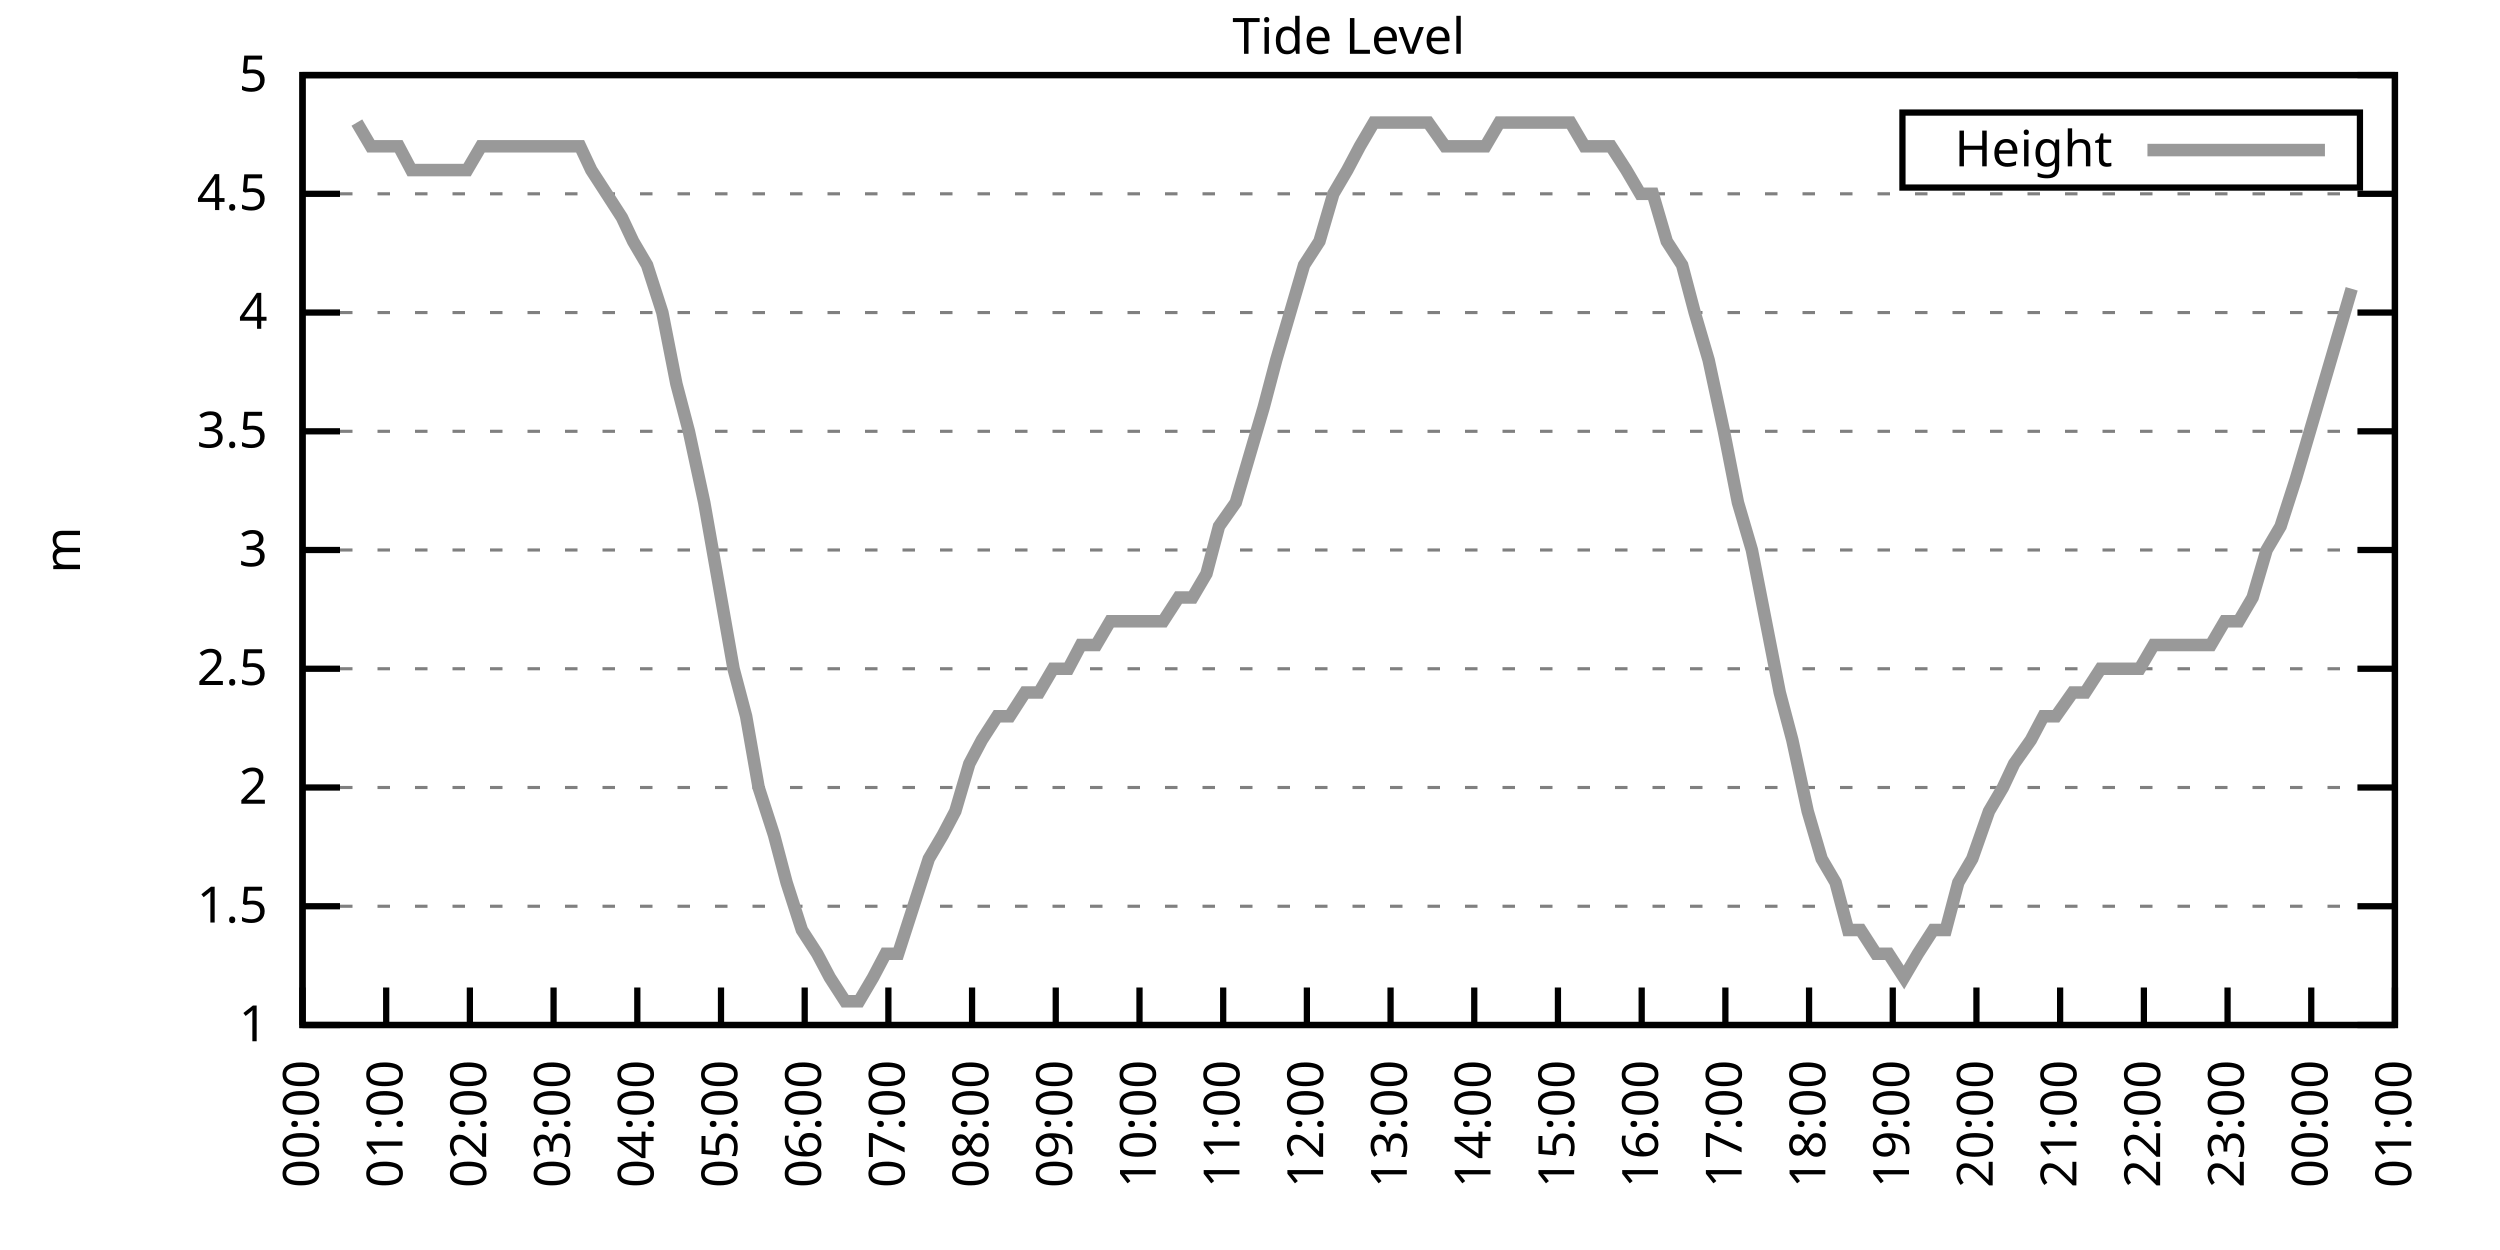
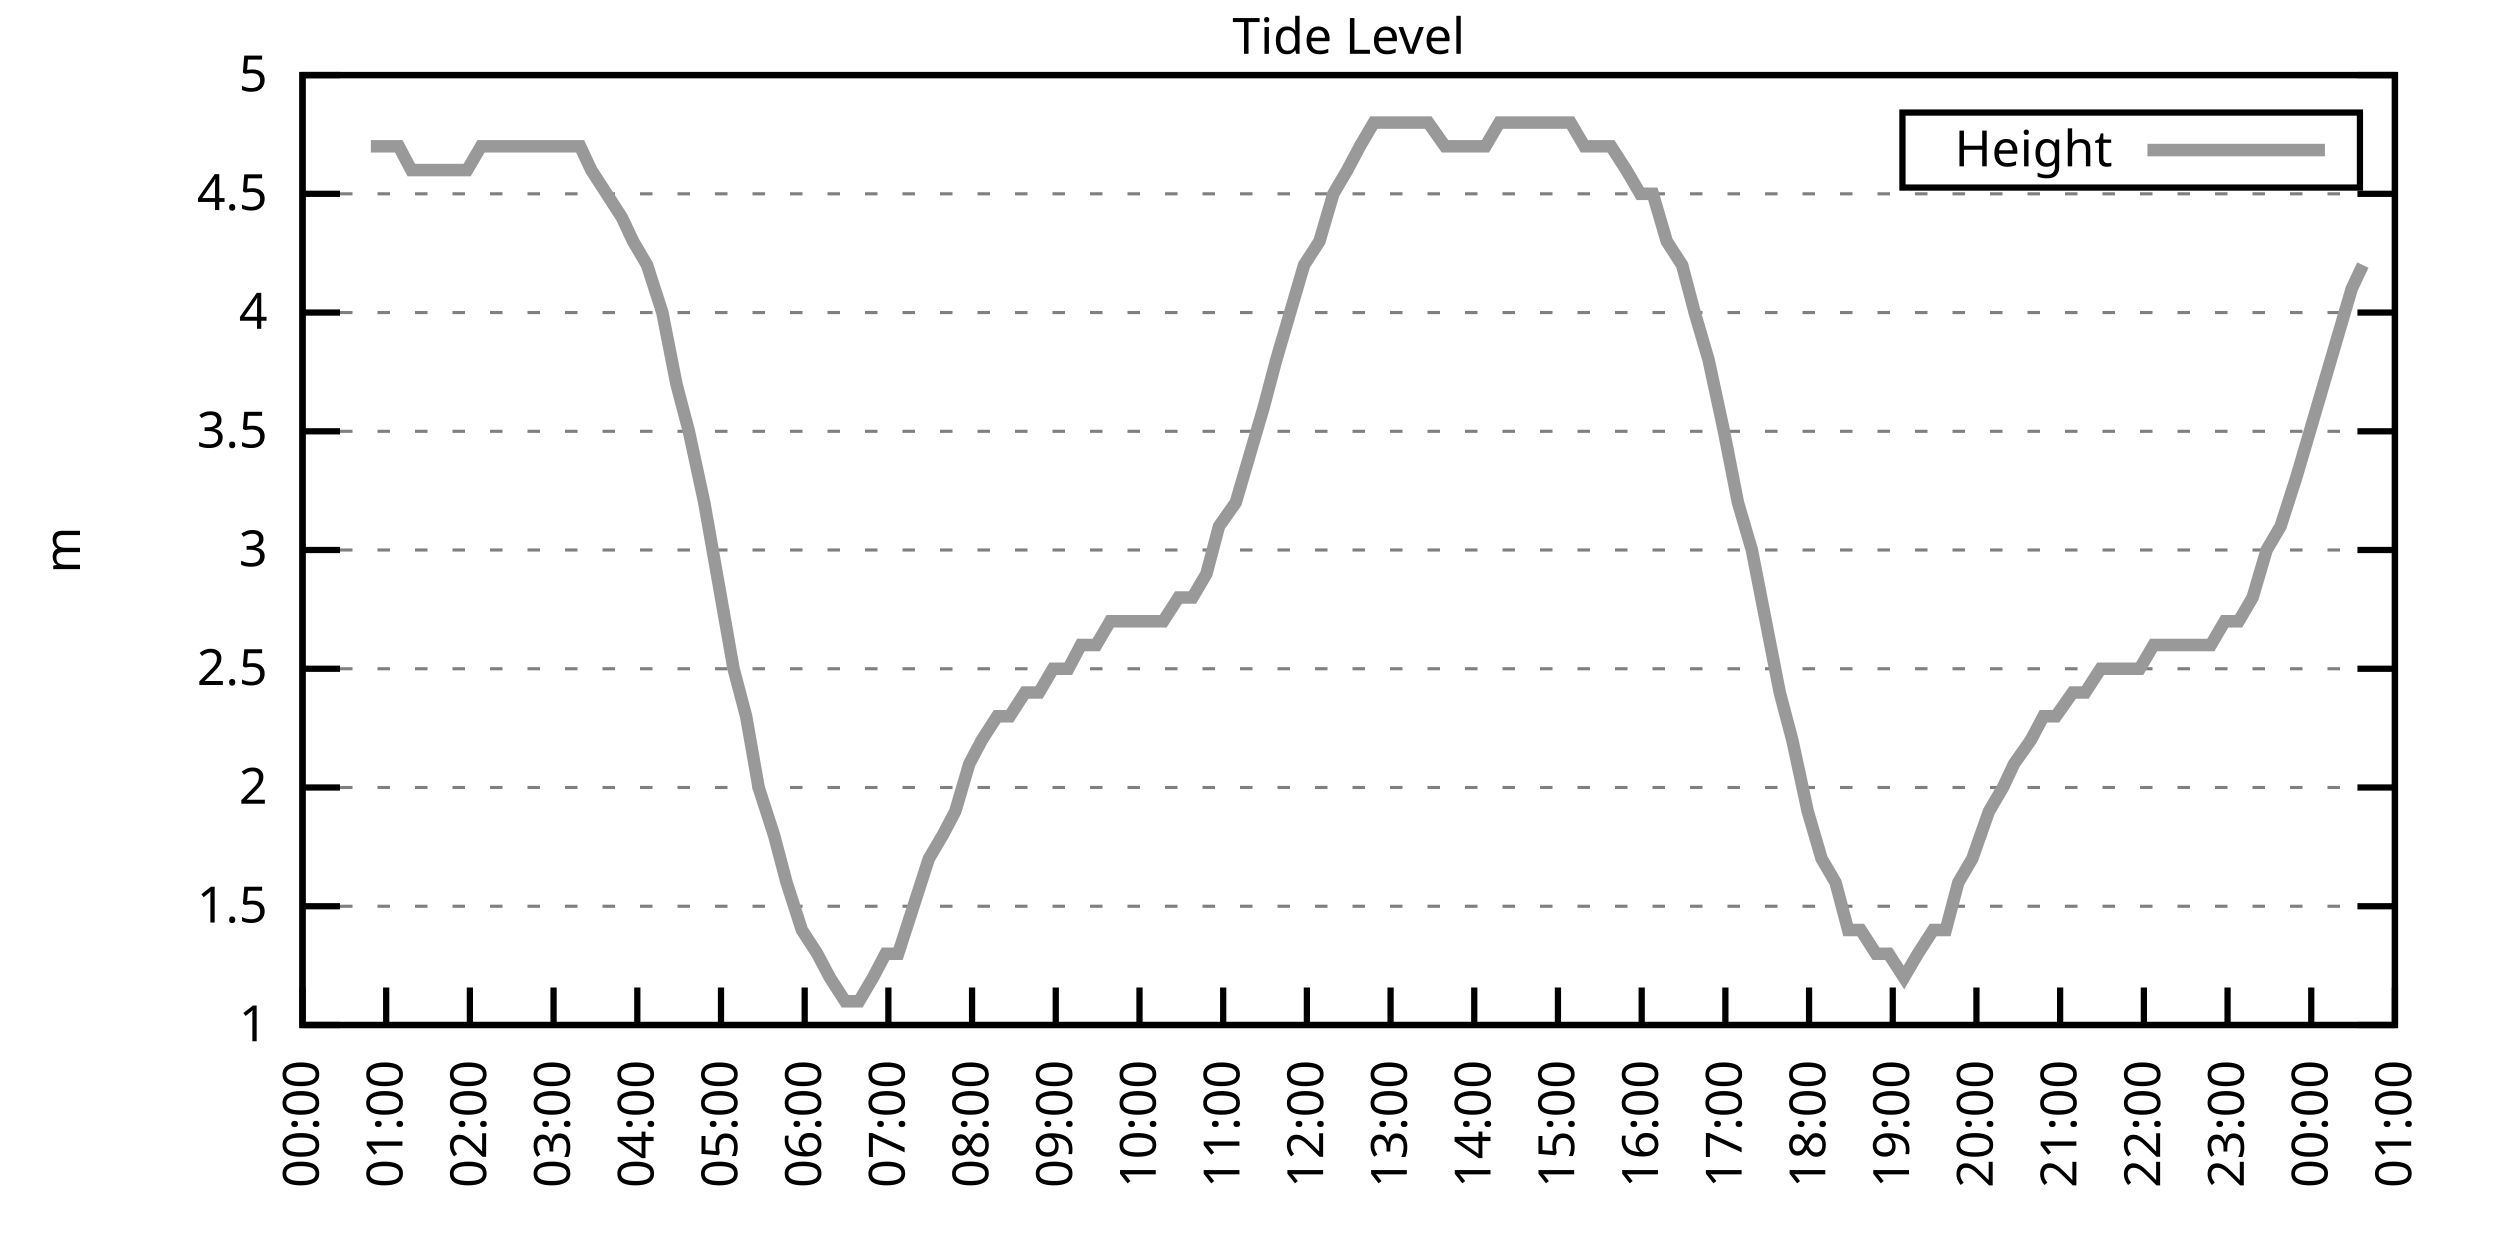
<svg xmlns="http://www.w3.org/2000/svg" xmlns:xlink="http://www.w3.org/1999/xlink" width="400" height="200" viewBox="0 0 400 200">
  <g id="gnuplot_canvas">
    <rect x="0" y="0" width="400" height="200" fill="none" />
    <defs>
      <circle id="gpDot" r="0.5" stroke-width="0.5" stroke="currentColor" />
      <path id="gpPt0" stroke-width="0.333" stroke="currentColor" d="M-1,0 h2 M0,-1 v2" />
      <path id="gpPt1" stroke-width="0.333" stroke="currentColor" d="M-1,-1 L1,1 M1,-1 L-1,1" />
      <path id="gpPt2" stroke-width="0.333" stroke="currentColor" d="M-1,0 L1,0 M0,-1 L0,1 M-1,-1 L1,1 M-1,1 L1,-1" />
      <rect id="gpPt3" stroke-width="0.333" stroke="currentColor" x="-1" y="-1" width="2" height="2" />
      <rect id="gpPt4" stroke-width="0.333" stroke="currentColor" fill="currentColor" x="-1" y="-1" width="2" height="2" />
      <circle id="gpPt5" stroke-width="0.333" stroke="currentColor" cx="0" cy="0" r="1" />
      <use xlink:href="#gpPt5" id="gpPt6" fill="currentColor" stroke="none" />
      <path id="gpPt7" stroke-width="0.333" stroke="currentColor" d="M0,-1.33 L-1.33,0.67 L1.33,0.67 z" />
      <use xlink:href="#gpPt7" id="gpPt8" fill="currentColor" stroke="none" />
      <use xlink:href="#gpPt7" id="gpPt9" stroke="currentColor" transform="rotate(180)" />
      <use xlink:href="#gpPt9" id="gpPt10" fill="currentColor" stroke="none" />
      <use xlink:href="#gpPt3" id="gpPt11" stroke="currentColor" transform="rotate(45)" />
      <use xlink:href="#gpPt11" id="gpPt12" fill="currentColor" stroke="none" />
      <path id="gpPt13" stroke-width="0.333" stroke="currentColor" d="M0,1.330 L1.265,0.411 L0.782,-1.067 L-0.782,-1.076 L-1.265,0.411 z" />
      <use xlink:href="#gpPt13" id="gpPt14" fill="currentColor" stroke="none" />
      <filter id="textbox" filterUnits="objectBoundingBox" x="0" y="0" height="1" width="1">
        <feFlood flood-color="white" flood-opacity="1" result="bgnd" />
        <feComposite in="SourceGraphic" in2="bgnd" operator="atop" />
      </filter>
      <filter id="greybox" filterUnits="objectBoundingBox" x="0" y="0" height="1" width="1">
        <feFlood flood-color="lightgrey" flood-opacity="1" result="grey" />
        <feComposite in="SourceGraphic" in2="grey" operator="atop" />
      </filter>
    </defs>
    <g fill="none" color="white" stroke="currentColor" stroke-width="1.00" stroke-linecap="butt" stroke-linejoin="miter">
</g>
    <g fill="none" color="black" stroke="currentColor" stroke-width="1.00" stroke-linecap="butt" stroke-linejoin="miter">
      <g stroke="none" shape-rendering="crispEdges">
        <polygon fill="rgb(255, 255, 255)" points="48.40,164.00 383.18,164.00 383.18,12.02 48.40,12.02 " />
      </g>
    </g>
    <g fill="none" color="black" stroke="currentColor" stroke-width="1.00" stroke-linecap="butt" stroke-linejoin="miter">
</g>
    <g fill="none" color="black" stroke="black" stroke-width="0.50" stroke-linecap="butt" stroke-linejoin="miter">
</g>
    <g fill="none" color="gray" stroke="currentColor" stroke-width="0.50" stroke-linecap="butt" stroke-linejoin="miter">
      <path stroke="gray" stroke-dasharray="2,4" class="gridline" d="M48.40,164.00 L383.19,164.00  " />
    </g>
    <g fill="none" color="gray" stroke="gray" stroke-width="1.00" stroke-linecap="butt" stroke-linejoin="miter">
</g>
    <g fill="none" color="black" stroke="currentColor" stroke-width="1.00" stroke-linecap="butt" stroke-linejoin="miter">
      <path stroke="black" d="M48.40,164.00 L54.40,164.00 M383.19,164.00 L377.19,164.00  " />
      <g transform="translate(42.80,166.60)" stroke="none" fill="black" font-family="Sans" font-size="8.00" text-anchor="end">
        <text>
          <tspan font-family="Sans"> 1</tspan>
        </text>
      </g>
    </g>
    <g fill="none" color="black" stroke="currentColor" stroke-width="1.00" stroke-linecap="butt" stroke-linejoin="miter">
</g>
    <g fill="none" color="black" stroke="black" stroke-width="0.50" stroke-linecap="butt" stroke-linejoin="miter">
</g>
    <g fill="none" color="gray" stroke="currentColor" stroke-width="0.50" stroke-linecap="butt" stroke-linejoin="miter">
      <path stroke="gray" stroke-dasharray="2,4" class="gridline" d="M48.40,145.00 L383.19,145.00  " />
    </g>
    <g fill="none" color="gray" stroke="gray" stroke-width="1.00" stroke-linecap="butt" stroke-linejoin="miter">
</g>
    <g fill="none" color="black" stroke="currentColor" stroke-width="1.00" stroke-linecap="butt" stroke-linejoin="miter">
      <path stroke="black" d="M48.40,145.00 L54.40,145.00 M383.19,145.00 L377.19,145.00  " />
      <g transform="translate(42.80,147.60)" stroke="none" fill="black" font-family="Sans" font-size="8.00" text-anchor="end">
        <text>
          <tspan font-family="Sans"> 1.5</tspan>
        </text>
      </g>
    </g>
    <g fill="none" color="black" stroke="currentColor" stroke-width="1.00" stroke-linecap="butt" stroke-linejoin="miter">
</g>
    <g fill="none" color="black" stroke="black" stroke-width="0.50" stroke-linecap="butt" stroke-linejoin="miter">
</g>
    <g fill="none" color="gray" stroke="currentColor" stroke-width="0.50" stroke-linecap="butt" stroke-linejoin="miter">
      <path stroke="gray" stroke-dasharray="2,4" class="gridline" d="M48.40,126.00 L383.19,126.00  " />
    </g>
    <g fill="none" color="gray" stroke="gray" stroke-width="1.00" stroke-linecap="butt" stroke-linejoin="miter">
</g>
    <g fill="none" color="black" stroke="currentColor" stroke-width="1.00" stroke-linecap="butt" stroke-linejoin="miter">
      <path stroke="black" d="M48.40,126.00 L54.40,126.00 M383.19,126.00 L377.19,126.00  " />
      <g transform="translate(42.80,128.60)" stroke="none" fill="black" font-family="Sans" font-size="8.00" text-anchor="end">
        <text>
          <tspan font-family="Sans"> 2</tspan>
        </text>
      </g>
    </g>
    <g fill="none" color="black" stroke="currentColor" stroke-width="1.00" stroke-linecap="butt" stroke-linejoin="miter">
</g>
    <g fill="none" color="black" stroke="black" stroke-width="0.50" stroke-linecap="butt" stroke-linejoin="miter">
</g>
    <g fill="none" color="gray" stroke="currentColor" stroke-width="0.50" stroke-linecap="butt" stroke-linejoin="miter">
      <path stroke="gray" stroke-dasharray="2,4" class="gridline" d="M48.40,107.00 L383.19,107.00  " />
    </g>
    <g fill="none" color="gray" stroke="gray" stroke-width="1.00" stroke-linecap="butt" stroke-linejoin="miter">
</g>
    <g fill="none" color="black" stroke="currentColor" stroke-width="1.00" stroke-linecap="butt" stroke-linejoin="miter">
      <path stroke="black" d="M48.40,107.00 L54.40,107.00 M383.19,107.00 L377.19,107.00  " />
      <g transform="translate(42.80,109.60)" stroke="none" fill="black" font-family="Sans" font-size="8.00" text-anchor="end">
        <text>
          <tspan font-family="Sans"> 2.5</tspan>
        </text>
      </g>
    </g>
    <g fill="none" color="black" stroke="currentColor" stroke-width="1.00" stroke-linecap="butt" stroke-linejoin="miter">
</g>
    <g fill="none" color="black" stroke="black" stroke-width="0.50" stroke-linecap="butt" stroke-linejoin="miter">
</g>
    <g fill="none" color="gray" stroke="currentColor" stroke-width="0.50" stroke-linecap="butt" stroke-linejoin="miter">
      <path stroke="gray" stroke-dasharray="2,4" class="gridline" d="M48.40,88.00 L383.19,88.00  " />
    </g>
    <g fill="none" color="gray" stroke="gray" stroke-width="1.00" stroke-linecap="butt" stroke-linejoin="miter">
</g>
    <g fill="none" color="black" stroke="currentColor" stroke-width="1.00" stroke-linecap="butt" stroke-linejoin="miter">
      <path stroke="black" d="M48.40,88.00 L54.40,88.00 M383.19,88.00 L377.19,88.00  " />
      <g transform="translate(42.80,90.60)" stroke="none" fill="black" font-family="Sans" font-size="8.00" text-anchor="end">
        <text>
          <tspan font-family="Sans"> 3</tspan>
        </text>
      </g>
    </g>
    <g fill="none" color="black" stroke="currentColor" stroke-width="1.00" stroke-linecap="butt" stroke-linejoin="miter">
</g>
    <g fill="none" color="black" stroke="black" stroke-width="0.50" stroke-linecap="butt" stroke-linejoin="miter">
</g>
    <g fill="none" color="gray" stroke="currentColor" stroke-width="0.50" stroke-linecap="butt" stroke-linejoin="miter">
      <path stroke="gray" stroke-dasharray="2,4" class="gridline" d="M48.40,69.01 L383.19,69.01  " />
    </g>
    <g fill="none" color="gray" stroke="gray" stroke-width="1.00" stroke-linecap="butt" stroke-linejoin="miter">
</g>
    <g fill="none" color="black" stroke="currentColor" stroke-width="1.00" stroke-linecap="butt" stroke-linejoin="miter">
      <path stroke="black" d="M48.40,69.01 L54.40,69.01 M383.19,69.01 L377.19,69.01  " />
      <g transform="translate(42.80,71.61)" stroke="none" fill="black" font-family="Sans" font-size="8.00" text-anchor="end">
        <text>
          <tspan font-family="Sans"> 3.5</tspan>
        </text>
      </g>
    </g>
    <g fill="none" color="black" stroke="currentColor" stroke-width="1.00" stroke-linecap="butt" stroke-linejoin="miter">
</g>
    <g fill="none" color="black" stroke="black" stroke-width="0.50" stroke-linecap="butt" stroke-linejoin="miter">
</g>
    <g fill="none" color="gray" stroke="currentColor" stroke-width="0.50" stroke-linecap="butt" stroke-linejoin="miter">
      <path stroke="gray" stroke-dasharray="2,4" class="gridline" d="M48.40,50.01 L383.19,50.01  " />
    </g>
    <g fill="none" color="gray" stroke="gray" stroke-width="1.00" stroke-linecap="butt" stroke-linejoin="miter">
</g>
    <g fill="none" color="black" stroke="currentColor" stroke-width="1.00" stroke-linecap="butt" stroke-linejoin="miter">
      <path stroke="black" d="M48.40,50.01 L54.40,50.01 M383.19,50.01 L377.19,50.01  " />
      <g transform="translate(42.80,52.61)" stroke="none" fill="black" font-family="Sans" font-size="8.00" text-anchor="end">
        <text>
          <tspan font-family="Sans"> 4</tspan>
        </text>
      </g>
    </g>
    <g fill="none" color="black" stroke="currentColor" stroke-width="1.00" stroke-linecap="butt" stroke-linejoin="miter">
</g>
    <g fill="none" color="black" stroke="black" stroke-width="0.50" stroke-linecap="butt" stroke-linejoin="miter">
</g>
    <g fill="none" color="gray" stroke="currentColor" stroke-width="0.50" stroke-linecap="butt" stroke-linejoin="miter">
      <path stroke="gray" stroke-dasharray="2,4" class="gridline" d="M48.40,31.01 L383.19,31.01  " />
    </g>
    <g fill="none" color="gray" stroke="gray" stroke-width="1.00" stroke-linecap="butt" stroke-linejoin="miter">
</g>
    <g fill="none" color="black" stroke="currentColor" stroke-width="1.00" stroke-linecap="butt" stroke-linejoin="miter">
      <path stroke="black" d="M48.40,31.01 L54.40,31.01 M383.19,31.01 L377.19,31.01  " />
      <g transform="translate(42.80,33.61)" stroke="none" fill="black" font-family="Sans" font-size="8.00" text-anchor="end">
        <text>
          <tspan font-family="Sans"> 4.5</tspan>
        </text>
      </g>
    </g>
    <g fill="none" color="black" stroke="currentColor" stroke-width="1.00" stroke-linecap="butt" stroke-linejoin="miter">
</g>
    <g fill="none" color="black" stroke="black" stroke-width="0.50" stroke-linecap="butt" stroke-linejoin="miter">
</g>
    <g fill="none" color="gray" stroke="currentColor" stroke-width="0.50" stroke-linecap="butt" stroke-linejoin="miter">
      <path stroke="gray" stroke-dasharray="2,4" class="gridline" d="M48.40,12.01 L383.19,12.01  " />
    </g>
    <g fill="none" color="gray" stroke="gray" stroke-width="1.00" stroke-linecap="butt" stroke-linejoin="miter">
</g>
    <g fill="none" color="black" stroke="currentColor" stroke-width="1.00" stroke-linecap="butt" stroke-linejoin="miter">
      <path stroke="black" d="M48.40,12.01 L54.40,12.01 M383.19,12.01 L377.19,12.01  " />
      <g transform="translate(42.80,14.61)" stroke="none" fill="black" font-family="Sans" font-size="8.00" text-anchor="end">
        <text>
          <tspan font-family="Sans"> 5</tspan>
        </text>
      </g>
    </g>
    <g fill="none" color="black" stroke="currentColor" stroke-width="1.00" stroke-linecap="butt" stroke-linejoin="miter">
      <path stroke="black" d="M48.40,164.00 L48.40,158.00  " />
      <g transform="translate(51.00,169.60) rotate(270.00)" stroke="none" fill="black" font-family="Sans" font-size="8.00" text-anchor="end">
        <text>
          <tspan font-family="Sans">00:00</tspan>
        </text>
      </g>
    </g>
    <g fill="none" color="black" stroke="currentColor" stroke-width="1.00" stroke-linecap="butt" stroke-linejoin="miter">
      <path stroke="black" d="M61.79,164.00 L61.79,158.00  " />
      <g transform="translate(64.39,169.60) rotate(270.00)" stroke="none" fill="black" font-family="Sans" font-size="8.00" text-anchor="end">
        <text>
          <tspan font-family="Sans">01:00</tspan>
        </text>
      </g>
    </g>
    <g fill="none" color="black" stroke="currentColor" stroke-width="1.00" stroke-linecap="butt" stroke-linejoin="miter">
      <path stroke="black" d="M75.18,164.00 L75.18,158.00  " />
      <g transform="translate(77.78,169.60) rotate(270.00)" stroke="none" fill="black" font-family="Sans" font-size="8.00" text-anchor="end">
        <text>
          <tspan font-family="Sans">02:00</tspan>
        </text>
      </g>
    </g>
    <g fill="none" color="black" stroke="currentColor" stroke-width="1.00" stroke-linecap="butt" stroke-linejoin="miter">
      <path stroke="black" d="M88.57,164.00 L88.57,158.00  " />
      <g transform="translate(91.17,169.60) rotate(270.00)" stroke="none" fill="black" font-family="Sans" font-size="8.00" text-anchor="end">
        <text>
          <tspan font-family="Sans">03:00</tspan>
        </text>
      </g>
    </g>
    <g fill="none" color="black" stroke="currentColor" stroke-width="1.00" stroke-linecap="butt" stroke-linejoin="miter">
      <path stroke="black" d="M101.97,164.00 L101.97,158.00  " />
      <g transform="translate(104.57,169.60) rotate(270.00)" stroke="none" fill="black" font-family="Sans" font-size="8.00" text-anchor="end">
        <text>
          <tspan font-family="Sans">04:00</tspan>
        </text>
      </g>
    </g>
    <g fill="none" color="black" stroke="currentColor" stroke-width="1.00" stroke-linecap="butt" stroke-linejoin="miter">
      <path stroke="black" d="M115.36,164.00 L115.36,158.00  " />
      <g transform="translate(117.96,169.60) rotate(270.00)" stroke="none" fill="black" font-family="Sans" font-size="8.00" text-anchor="end">
        <text>
          <tspan font-family="Sans">05:00</tspan>
        </text>
      </g>
    </g>
    <g fill="none" color="black" stroke="currentColor" stroke-width="1.00" stroke-linecap="butt" stroke-linejoin="miter">
      <path stroke="black" d="M128.75,164.00 L128.75,158.00  " />
      <g transform="translate(131.35,169.60) rotate(270.00)" stroke="none" fill="black" font-family="Sans" font-size="8.00" text-anchor="end">
        <text>
          <tspan font-family="Sans">06:00</tspan>
        </text>
      </g>
    </g>
    <g fill="none" color="black" stroke="currentColor" stroke-width="1.00" stroke-linecap="butt" stroke-linejoin="miter">
      <path stroke="black" d="M142.14,164.00 L142.14,158.00  " />
      <g transform="translate(144.74,169.60) rotate(270.00)" stroke="none" fill="black" font-family="Sans" font-size="8.00" text-anchor="end">
        <text>
          <tspan font-family="Sans">07:00</tspan>
        </text>
      </g>
    </g>
    <g fill="none" color="black" stroke="currentColor" stroke-width="1.00" stroke-linecap="butt" stroke-linejoin="miter">
      <path stroke="black" d="M155.53,164.00 L155.53,158.00  " />
      <g transform="translate(158.13,169.60) rotate(270.00)" stroke="none" fill="black" font-family="Sans" font-size="8.00" text-anchor="end">
        <text>
          <tspan font-family="Sans">08:00</tspan>
        </text>
      </g>
    </g>
    <g fill="none" color="black" stroke="currentColor" stroke-width="1.00" stroke-linecap="butt" stroke-linejoin="miter">
      <path stroke="black" d="M168.92,164.00 L168.92,158.00  " />
      <g transform="translate(171.52,169.60) rotate(270.00)" stroke="none" fill="black" font-family="Sans" font-size="8.00" text-anchor="end">
        <text>
          <tspan font-family="Sans">09:00</tspan>
        </text>
      </g>
    </g>
    <g fill="none" color="black" stroke="currentColor" stroke-width="1.00" stroke-linecap="butt" stroke-linejoin="miter">
      <path stroke="black" d="M182.32,164.00 L182.32,158.00  " />
      <g transform="translate(184.92,169.60) rotate(270.00)" stroke="none" fill="black" font-family="Sans" font-size="8.00" text-anchor="end">
        <text>
          <tspan font-family="Sans">10:00</tspan>
        </text>
      </g>
    </g>
    <g fill="none" color="black" stroke="currentColor" stroke-width="1.00" stroke-linecap="butt" stroke-linejoin="miter">
      <path stroke="black" d="M195.71,164.00 L195.71,158.00  " />
      <g transform="translate(198.31,169.60) rotate(270.00)" stroke="none" fill="black" font-family="Sans" font-size="8.00" text-anchor="end">
        <text>
          <tspan font-family="Sans">11:00</tspan>
        </text>
      </g>
    </g>
    <g fill="none" color="black" stroke="currentColor" stroke-width="1.00" stroke-linecap="butt" stroke-linejoin="miter">
      <path stroke="black" d="M209.10,164.00 L209.10,158.00  " />
      <g transform="translate(211.70,169.60) rotate(270.00)" stroke="none" fill="black" font-family="Sans" font-size="8.00" text-anchor="end">
        <text>
          <tspan font-family="Sans">12:00</tspan>
        </text>
      </g>
    </g>
    <g fill="none" color="black" stroke="currentColor" stroke-width="1.00" stroke-linecap="butt" stroke-linejoin="miter">
      <path stroke="black" d="M222.49,164.00 L222.49,158.00  " />
      <g transform="translate(225.09,169.60) rotate(270.00)" stroke="none" fill="black" font-family="Sans" font-size="8.00" text-anchor="end">
        <text>
          <tspan font-family="Sans">13:00</tspan>
        </text>
      </g>
    </g>
    <g fill="none" color="black" stroke="currentColor" stroke-width="1.00" stroke-linecap="butt" stroke-linejoin="miter">
      <path stroke="black" d="M235.88,164.00 L235.88,158.00  " />
      <g transform="translate(238.48,169.60) rotate(270.00)" stroke="none" fill="black" font-family="Sans" font-size="8.00" text-anchor="end">
        <text>
          <tspan font-family="Sans">14:00</tspan>
        </text>
      </g>
    </g>
    <g fill="none" color="black" stroke="currentColor" stroke-width="1.00" stroke-linecap="butt" stroke-linejoin="miter">
      <path stroke="black" d="M249.27,164.00 L249.27,158.00  " />
      <g transform="translate(251.87,169.60) rotate(270.00)" stroke="none" fill="black" font-family="Sans" font-size="8.00" text-anchor="end">
        <text>
          <tspan font-family="Sans">15:00</tspan>
        </text>
      </g>
    </g>
    <g fill="none" color="black" stroke="currentColor" stroke-width="1.00" stroke-linecap="butt" stroke-linejoin="miter">
      <path stroke="black" d="M262.67,164.00 L262.67,158.00  " />
      <g transform="translate(265.27,169.60) rotate(270.00)" stroke="none" fill="black" font-family="Sans" font-size="8.00" text-anchor="end">
        <text>
          <tspan font-family="Sans">16:00</tspan>
        </text>
      </g>
    </g>
    <g fill="none" color="black" stroke="currentColor" stroke-width="1.00" stroke-linecap="butt" stroke-linejoin="miter">
      <path stroke="black" d="M276.06,164.00 L276.06,158.00  " />
      <g transform="translate(278.66,169.60) rotate(270.00)" stroke="none" fill="black" font-family="Sans" font-size="8.00" text-anchor="end">
        <text>
          <tspan font-family="Sans">17:00</tspan>
        </text>
      </g>
    </g>
    <g fill="none" color="black" stroke="currentColor" stroke-width="1.00" stroke-linecap="butt" stroke-linejoin="miter">
      <path stroke="black" d="M289.45,164.00 L289.45,158.00  " />
      <g transform="translate(292.05,169.60) rotate(270.00)" stroke="none" fill="black" font-family="Sans" font-size="8.00" text-anchor="end">
        <text>
          <tspan font-family="Sans">18:00</tspan>
        </text>
      </g>
    </g>
    <g fill="none" color="black" stroke="currentColor" stroke-width="1.00" stroke-linecap="butt" stroke-linejoin="miter">
      <path stroke="black" d="M302.84,164.00 L302.84,158.00  " />
      <g transform="translate(305.44,169.60) rotate(270.00)" stroke="none" fill="black" font-family="Sans" font-size="8.00" text-anchor="end">
        <text>
          <tspan font-family="Sans">19:00</tspan>
        </text>
      </g>
    </g>
    <g fill="none" color="black" stroke="currentColor" stroke-width="1.00" stroke-linecap="butt" stroke-linejoin="miter">
      <path stroke="black" d="M316.23,164.00 L316.23,158.00  " />
      <g transform="translate(318.83,169.60) rotate(270.00)" stroke="none" fill="black" font-family="Sans" font-size="8.00" text-anchor="end">
        <text>
          <tspan font-family="Sans">20:00</tspan>
        </text>
      </g>
    </g>
    <g fill="none" color="black" stroke="currentColor" stroke-width="1.00" stroke-linecap="butt" stroke-linejoin="miter">
      <path stroke="black" d="M329.62,164.00 L329.62,158.00  " />
      <g transform="translate(332.22,169.60) rotate(270.00)" stroke="none" fill="black" font-family="Sans" font-size="8.00" text-anchor="end">
        <text>
          <tspan font-family="Sans">21:00</tspan>
        </text>
      </g>
    </g>
    <g fill="none" color="black" stroke="currentColor" stroke-width="1.00" stroke-linecap="butt" stroke-linejoin="miter">
      <path stroke="black" d="M343.02,164.00 L343.02,158.00  " />
      <g transform="translate(345.62,169.60) rotate(270.00)" stroke="none" fill="black" font-family="Sans" font-size="8.00" text-anchor="end">
        <text>
          <tspan font-family="Sans">22:00</tspan>
        </text>
      </g>
    </g>
    <g fill="none" color="black" stroke="currentColor" stroke-width="1.00" stroke-linecap="butt" stroke-linejoin="miter">
      <path stroke="black" d="M356.41,164.00 L356.41,158.00  " />
      <g transform="translate(359.01,169.60) rotate(270.00)" stroke="none" fill="black" font-family="Sans" font-size="8.00" text-anchor="end">
        <text>
          <tspan font-family="Sans">23:00</tspan>
        </text>
      </g>
    </g>
    <g fill="none" color="black" stroke="currentColor" stroke-width="1.00" stroke-linecap="butt" stroke-linejoin="miter">
      <path stroke="black" d="M369.80,164.00 L369.80,158.00  " />
      <g transform="translate(372.40,169.60) rotate(270.00)" stroke="none" fill="black" font-family="Sans" font-size="8.00" text-anchor="end">
        <text>
          <tspan font-family="Sans">00:00</tspan>
        </text>
      </g>
    </g>
    <g fill="none" color="black" stroke="currentColor" stroke-width="1.00" stroke-linecap="butt" stroke-linejoin="miter">
      <path stroke="black" d="M383.19,164.00 L383.19,158.00  " />
      <g transform="translate(385.79,169.60) rotate(270.00)" stroke="none" fill="black" font-family="Sans" font-size="8.00" text-anchor="end">
        <text>
          <tspan font-family="Sans">01:00</tspan>
        </text>
      </g>
    </g>
    <g fill="none" color="black" stroke="currentColor" stroke-width="1.00" stroke-linecap="butt" stroke-linejoin="miter">
</g>
    <g fill="none" color="black" stroke="currentColor" stroke-width="1.00" stroke-linecap="butt" stroke-linejoin="miter">
      <path stroke="black" d="M48.40,12.01 L48.40,164.00 L383.19,164.00 L383.19,12.01 L48.40,12.01 Z  " />
    </g>
    <g fill="none" color="black" stroke="currentColor" stroke-width="1.00" stroke-linecap="butt" stroke-linejoin="miter">
</g>
    <g fill="none" color="black" stroke="currentColor" stroke-width="1.00" stroke-linecap="butt" stroke-linejoin="miter">
      <path stroke="black" d="M304.39,30.01 L304.39,18.01 L377.59,18.01 L377.59,30.01 L304.39,30.01 Z  " />
    </g>
    <g id="Tide_level_plot_1">
      <g fill="none" color="white" stroke="black" stroke-width="2.00" stroke-linecap="butt" stroke-linejoin="miter">
</g>
      <g fill="none" color="black" stroke="currentColor" stroke-width="2.00" stroke-linecap="butt" stroke-linejoin="miter">
        <g transform="translate(337.99,26.61)" stroke="none" fill="black" font-family="Sans" font-size="8.00" text-anchor="end">
          <text>
            <tspan font-family="Sans">Height</tspan>
          </text>
        </g>
      </g>
      <g fill="none" color="black" stroke="currentColor" stroke-width="2.00" stroke-linecap="butt" stroke-linejoin="miter">
-         <path stroke="rgb(153, 153, 153)" d="M343.59,24.01 L371.99,24.01 M57.10,19.61 L59.34,23.41 L61.35,23.41 L63.80,23.41 L65.81,27.21 L68.26,27.21   L70.05,27.21 L72.06,27.21 L74.74,27.21 L76.97,23.41 L79.42,23.41 L81.21,23.41 L83.66,23.41 L85.45,23.41   L88.35,23.41 L90.14,23.41 L92.82,23.41 L94.60,27.21 L97.06,31.01 L99.51,34.81 L101.30,38.61 L103.53,42.41   L105.98,50.01 L108.22,61.41 L110.22,69.01 L112.68,80.41 L114.69,91.80 L117.37,107.00 L119.38,114.60 L121.38,126.00   L123.84,133.60 L125.85,141.20 L128.30,148.80 L130.76,152.60 L132.77,156.40 L135.22,160.20 L137.45,160.20 L139.69,156.40   L141.69,152.60 L143.70,152.60 L146.16,145.00 L148.61,137.40 L150.85,133.60 L152.85,129.80 L155.09,122.20 L157.10,118.40   L159.55,114.60 L161.56,114.60 L164.01,110.80 L166.25,110.80 L168.48,107.00 L170.93,107.00 L172.94,103.20 L175.40,103.20   L177.63,99.40 L179.86,99.40 L181.87,99.40 L184.10,99.40 L186.11,99.40 L188.57,95.60 L190.80,95.60 L193.03,91.80   L195.04,84.21 L197.72,80.41 L199.95,72.81 L202.18,65.21 L204.19,57.61 L206.42,50.01 L208.65,42.41 L211.11,38.61   L213.34,31.01 L215.57,27.21 L217.58,23.41 L219.81,19.61 L222.27,19.61 L224.50,19.61 L226.29,19.61 L228.52,19.61   L231.20,23.41 L233.43,23.41 L235.66,23.41 L237.67,23.41 L239.90,19.61 L242.13,19.61 L244.36,19.61 L246.60,19.61   L249.05,19.61 L251.28,19.61 L253.51,23.41 L255.75,23.41 L257.76,23.41 L260.21,27.21 L262.44,31.01 L264.45,31.01   L266.68,38.61 L269.14,42.41 L271.15,50.01 L273.38,57.61 L275.83,69.01 L278.07,80.41 L280.30,88.00 L282.53,99.40   L284.76,110.80 L286.77,118.40 L289.23,129.80 L291.46,137.40 L293.69,141.20 L295.70,148.80 L297.71,148.80 L300.16,152.60   L302.17,152.60 L304.63,156.40 L306.86,152.60 L309.31,148.80 L311.32,148.80 L313.33,141.20 L315.56,137.40 L318.24,129.80   L320.47,126.00 L322.26,122.20 L324.94,118.40 L326.95,114.60 L328.95,114.60 L331.63,110.80 L333.64,110.80 L336.10,107.00   L338.33,107.00 L340.34,107.00 L342.35,107.00 L344.58,103.20 L346.81,103.20 L349.04,103.20 L351.27,103.20 L353.73,103.20   L355.96,99.40 L358.19,99.40 L360.42,95.60 L362.66,88.00 L364.89,84.21 L367.34,76.61 L369.58,69.01 L371.81,61.41   L374.04,53.81 L376.27,46.21  " />
+         <path stroke="rgb(153, 153, 153)" d="M343.59,24.01 L371.99,24.01 M59.34,23.41 L61.35,23.41 L63.80,23.41 L65.81,27.21 L68.26,27.21 L70.05,27.21   L72.06,27.21 L74.74,27.21 L76.97,23.41 L79.42,23.41 L81.21,23.41 L83.66,23.41 L85.45,23.41 L88.35,23.41   L90.14,23.41 L92.82,23.41 L94.60,27.21 L97.06,31.01 L99.51,34.81 L101.30,38.61 L103.53,42.41 L105.98,50.01   L108.22,61.41 L110.22,69.01 L112.68,80.41 L114.69,91.80 L117.37,107.00 L119.38,114.60 L121.38,126.00 L123.84,133.60   L125.85,141.20 L128.30,148.80 L130.76,152.60 L132.77,156.40 L135.22,160.20 L137.45,160.20 L139.69,156.40 L141.69,152.60   L143.70,152.60 L146.16,145.00 L148.61,137.40 L150.85,133.60 L152.85,129.80 L155.09,122.20 L157.10,118.40 L159.55,114.60   L161.56,114.60 L164.01,110.80 L166.25,110.80 L168.48,107.00 L170.93,107.00 L172.94,103.20 L175.40,103.20 L177.63,99.40   L179.86,99.40 L181.87,99.40 L184.10,99.40 L186.11,99.40 L188.57,95.60 L190.80,95.60 L193.03,91.80 L195.04,84.21   L197.72,80.41 L199.95,72.81 L202.18,65.21 L204.19,57.61 L206.42,50.01 L208.65,42.41 L211.11,38.61 L213.34,31.01   L215.57,27.21 L217.58,23.41 L219.81,19.61 L222.27,19.61 L224.50,19.61 L226.29,19.61 L228.52,19.61 L231.20,23.41   L233.43,23.41 L235.66,23.41 L237.67,23.41 L239.90,19.61 L242.13,19.61 L244.36,19.61 L246.60,19.61 L249.05,19.61   L251.28,19.61 L253.51,23.41 L255.75,23.41 L257.76,23.41 L260.21,27.21 L262.44,31.01 L264.45,31.01 L266.68,38.61   L269.14,42.41 L271.15,50.01 L273.38,57.61 L275.83,69.01 L278.07,80.41 L280.30,88.00 L282.53,99.40 L284.76,110.80   L286.77,118.40 L289.23,129.80 L291.46,137.40 L293.69,141.20 L295.70,148.80 L297.71,148.80 L300.16,152.60 L302.17,152.60   L304.63,156.40 L306.86,152.60 L309.31,148.80 L311.32,148.80 L313.33,141.20 L315.56,137.40 L318.24,129.80 L320.47,126.00   L322.26,122.20 L324.94,118.40 L326.95,114.60 L328.95,114.60 L331.63,110.80 L333.64,110.80 L336.10,107.00 L338.33,107.00   L340.34,107.00 L342.35,107.00 L344.58,103.20 L346.81,103.20 L349.04,103.20 L351.27,103.20 L353.73,103.20 L355.96,99.40   L358.19,99.40 L360.42,95.60 L362.66,88.00 L364.89,84.21 L367.34,76.61 L369.58,69.01 L371.81,61.41 L374.04,53.81   L376.27,46.21 L378.06,42.41  " />
      </g>
    </g>
    <g fill="none" color="black" stroke="currentColor" stroke-width="2.00" stroke-linecap="butt" stroke-linejoin="miter">
</g>
    <g fill="none" color="black" stroke="black" stroke-width="1.00" stroke-linecap="butt" stroke-linejoin="miter">
</g>
    <g fill="none" color="black" stroke="currentColor" stroke-width="1.00" stroke-linecap="butt" stroke-linejoin="miter">
      <path stroke="black" d="M48.40,12.01 L48.40,164.00 L383.19,164.00 L383.19,12.01 L48.40,12.01 Z  " />
      <g transform="translate(12.80,88.01) rotate(270.00)" stroke="none" fill="black" font-family="Sans" font-size="8.00" text-anchor="middle">
        <text>
          <tspan font-family="Sans">m</tspan>
        </text>
      </g>
    </g>
    <g fill="none" color="black" stroke="currentColor" stroke-width="1.00" stroke-linecap="butt" stroke-linejoin="miter">
</g>
    <g fill="none" color="black" stroke="currentColor" stroke-width="1.00" stroke-linecap="butt" stroke-linejoin="miter">
      <g transform="translate(215.79,8.61)" stroke="none" fill="black" font-family="Sans" font-size="8.00" text-anchor="middle">
        <text>
          <tspan font-family="Sans">Tide Level</tspan>
        </text>
      </g>
    </g>
    <g fill="none" color="black" stroke="currentColor" stroke-width="1.00" stroke-linecap="butt" stroke-linejoin="miter">
</g>
  </g>
</svg>
